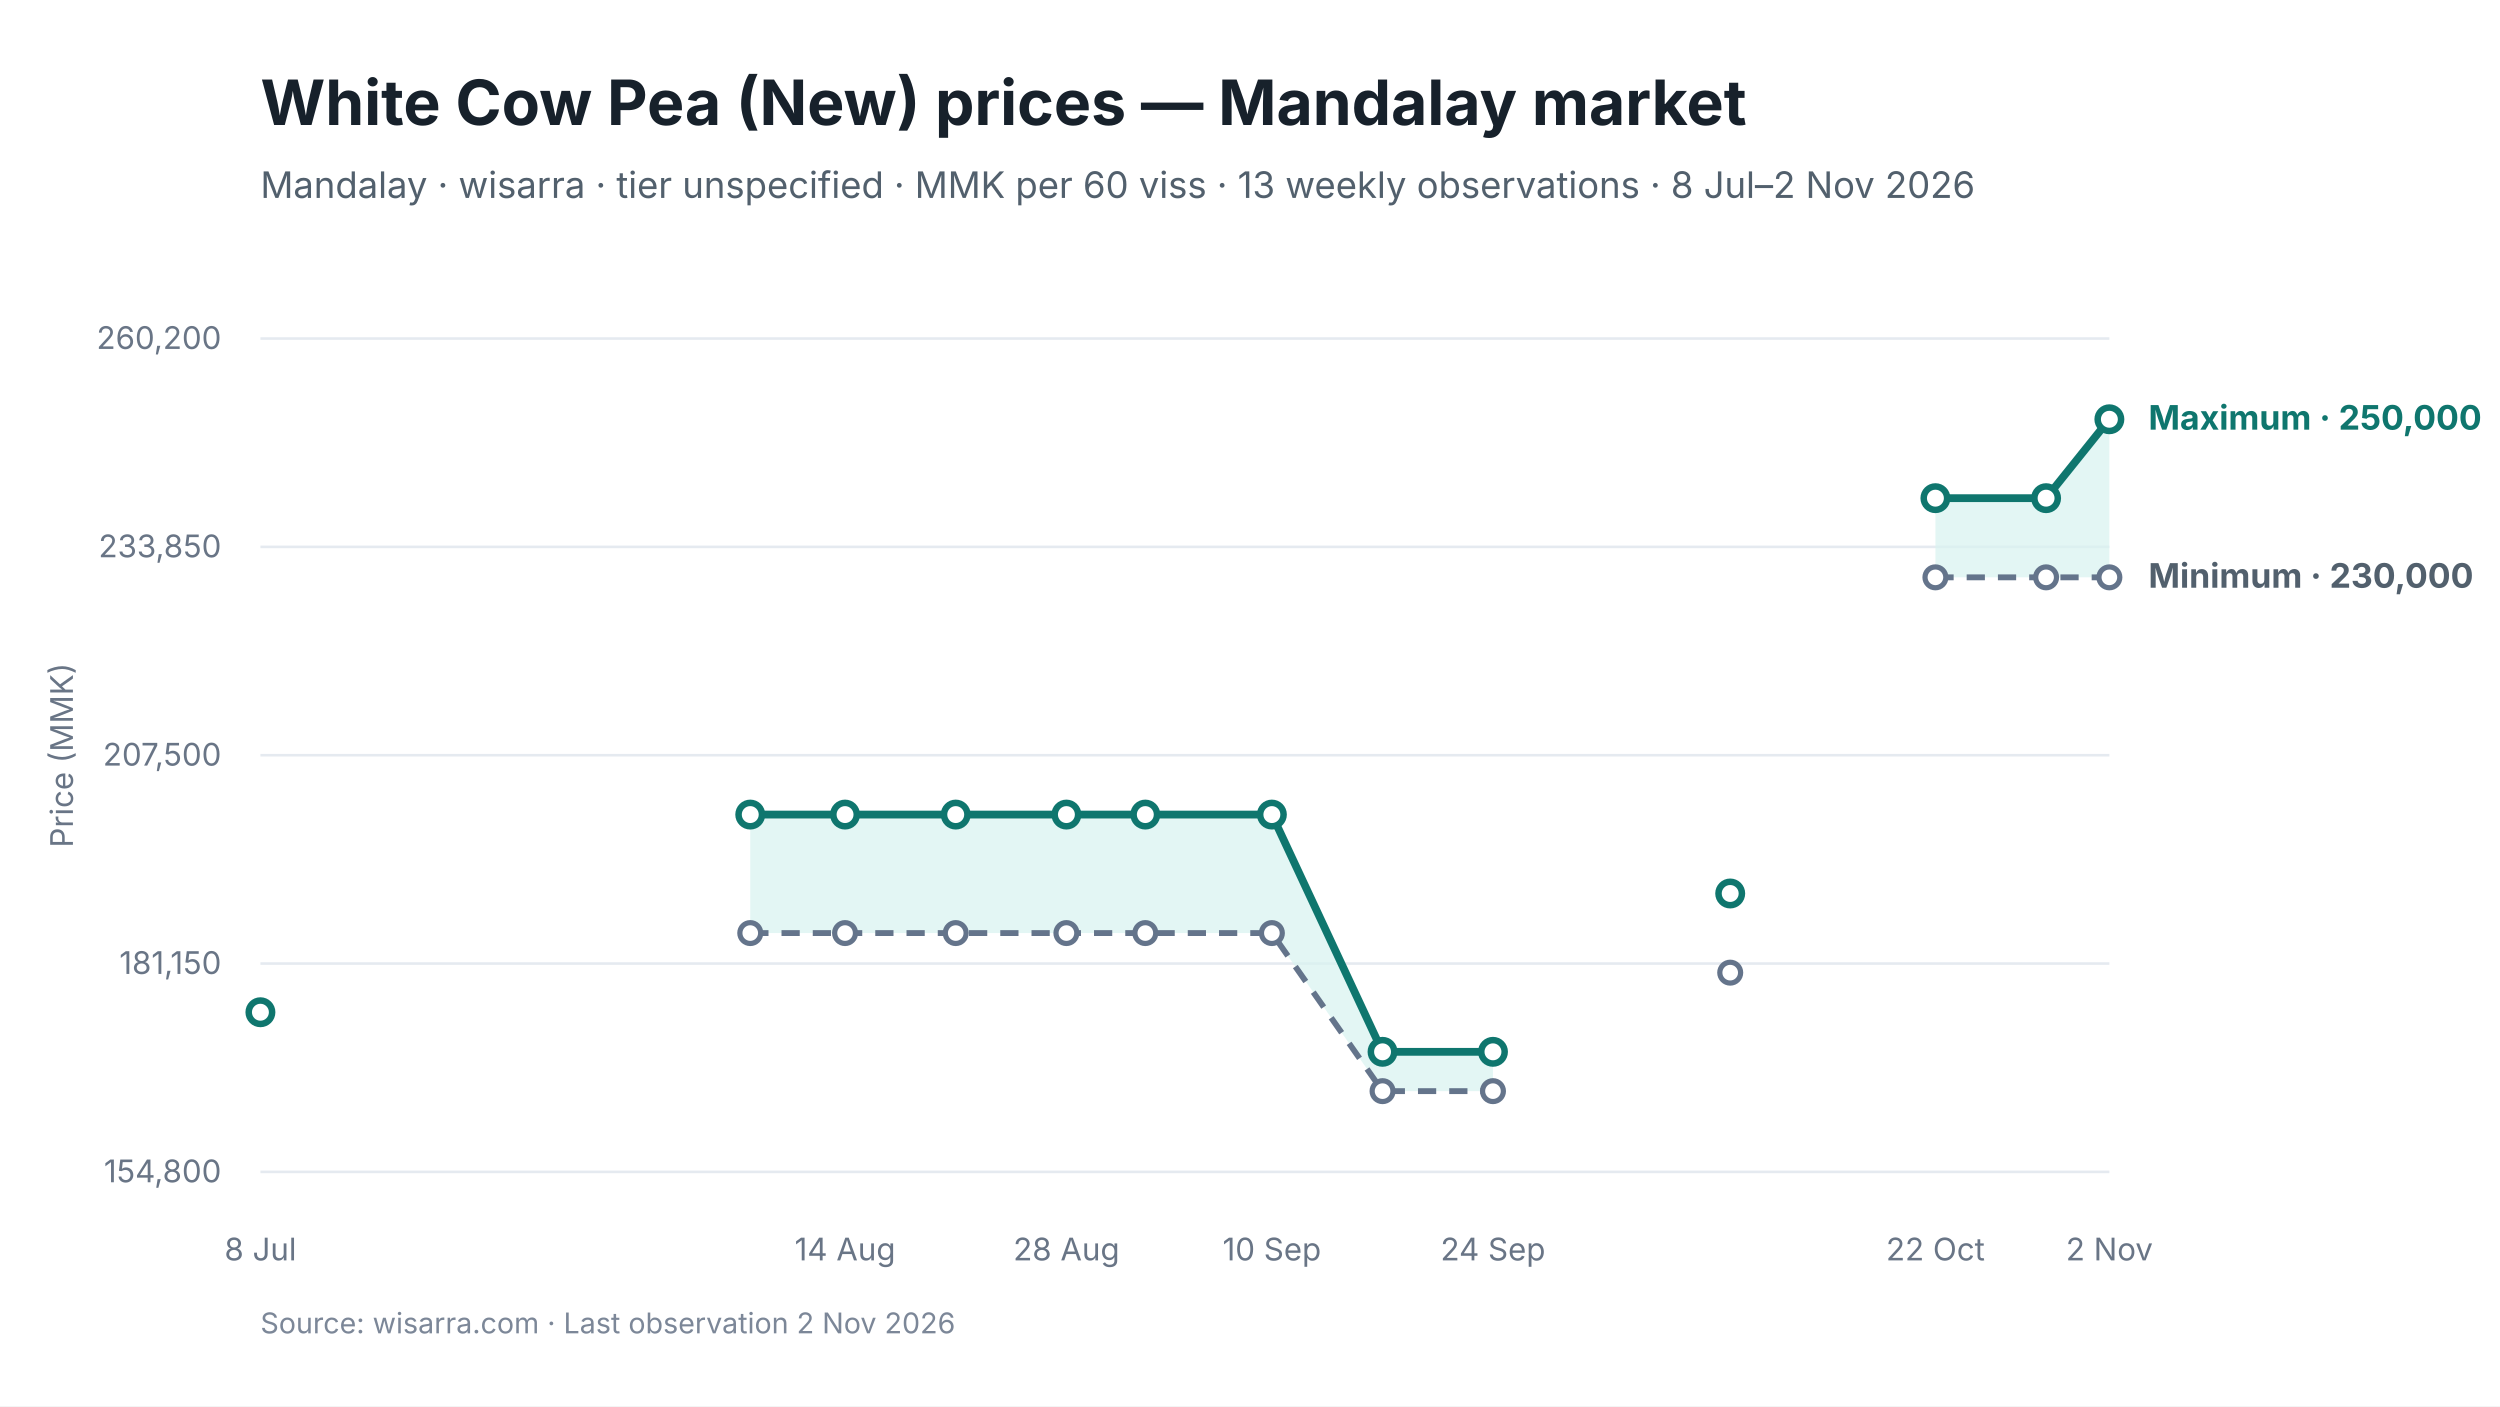
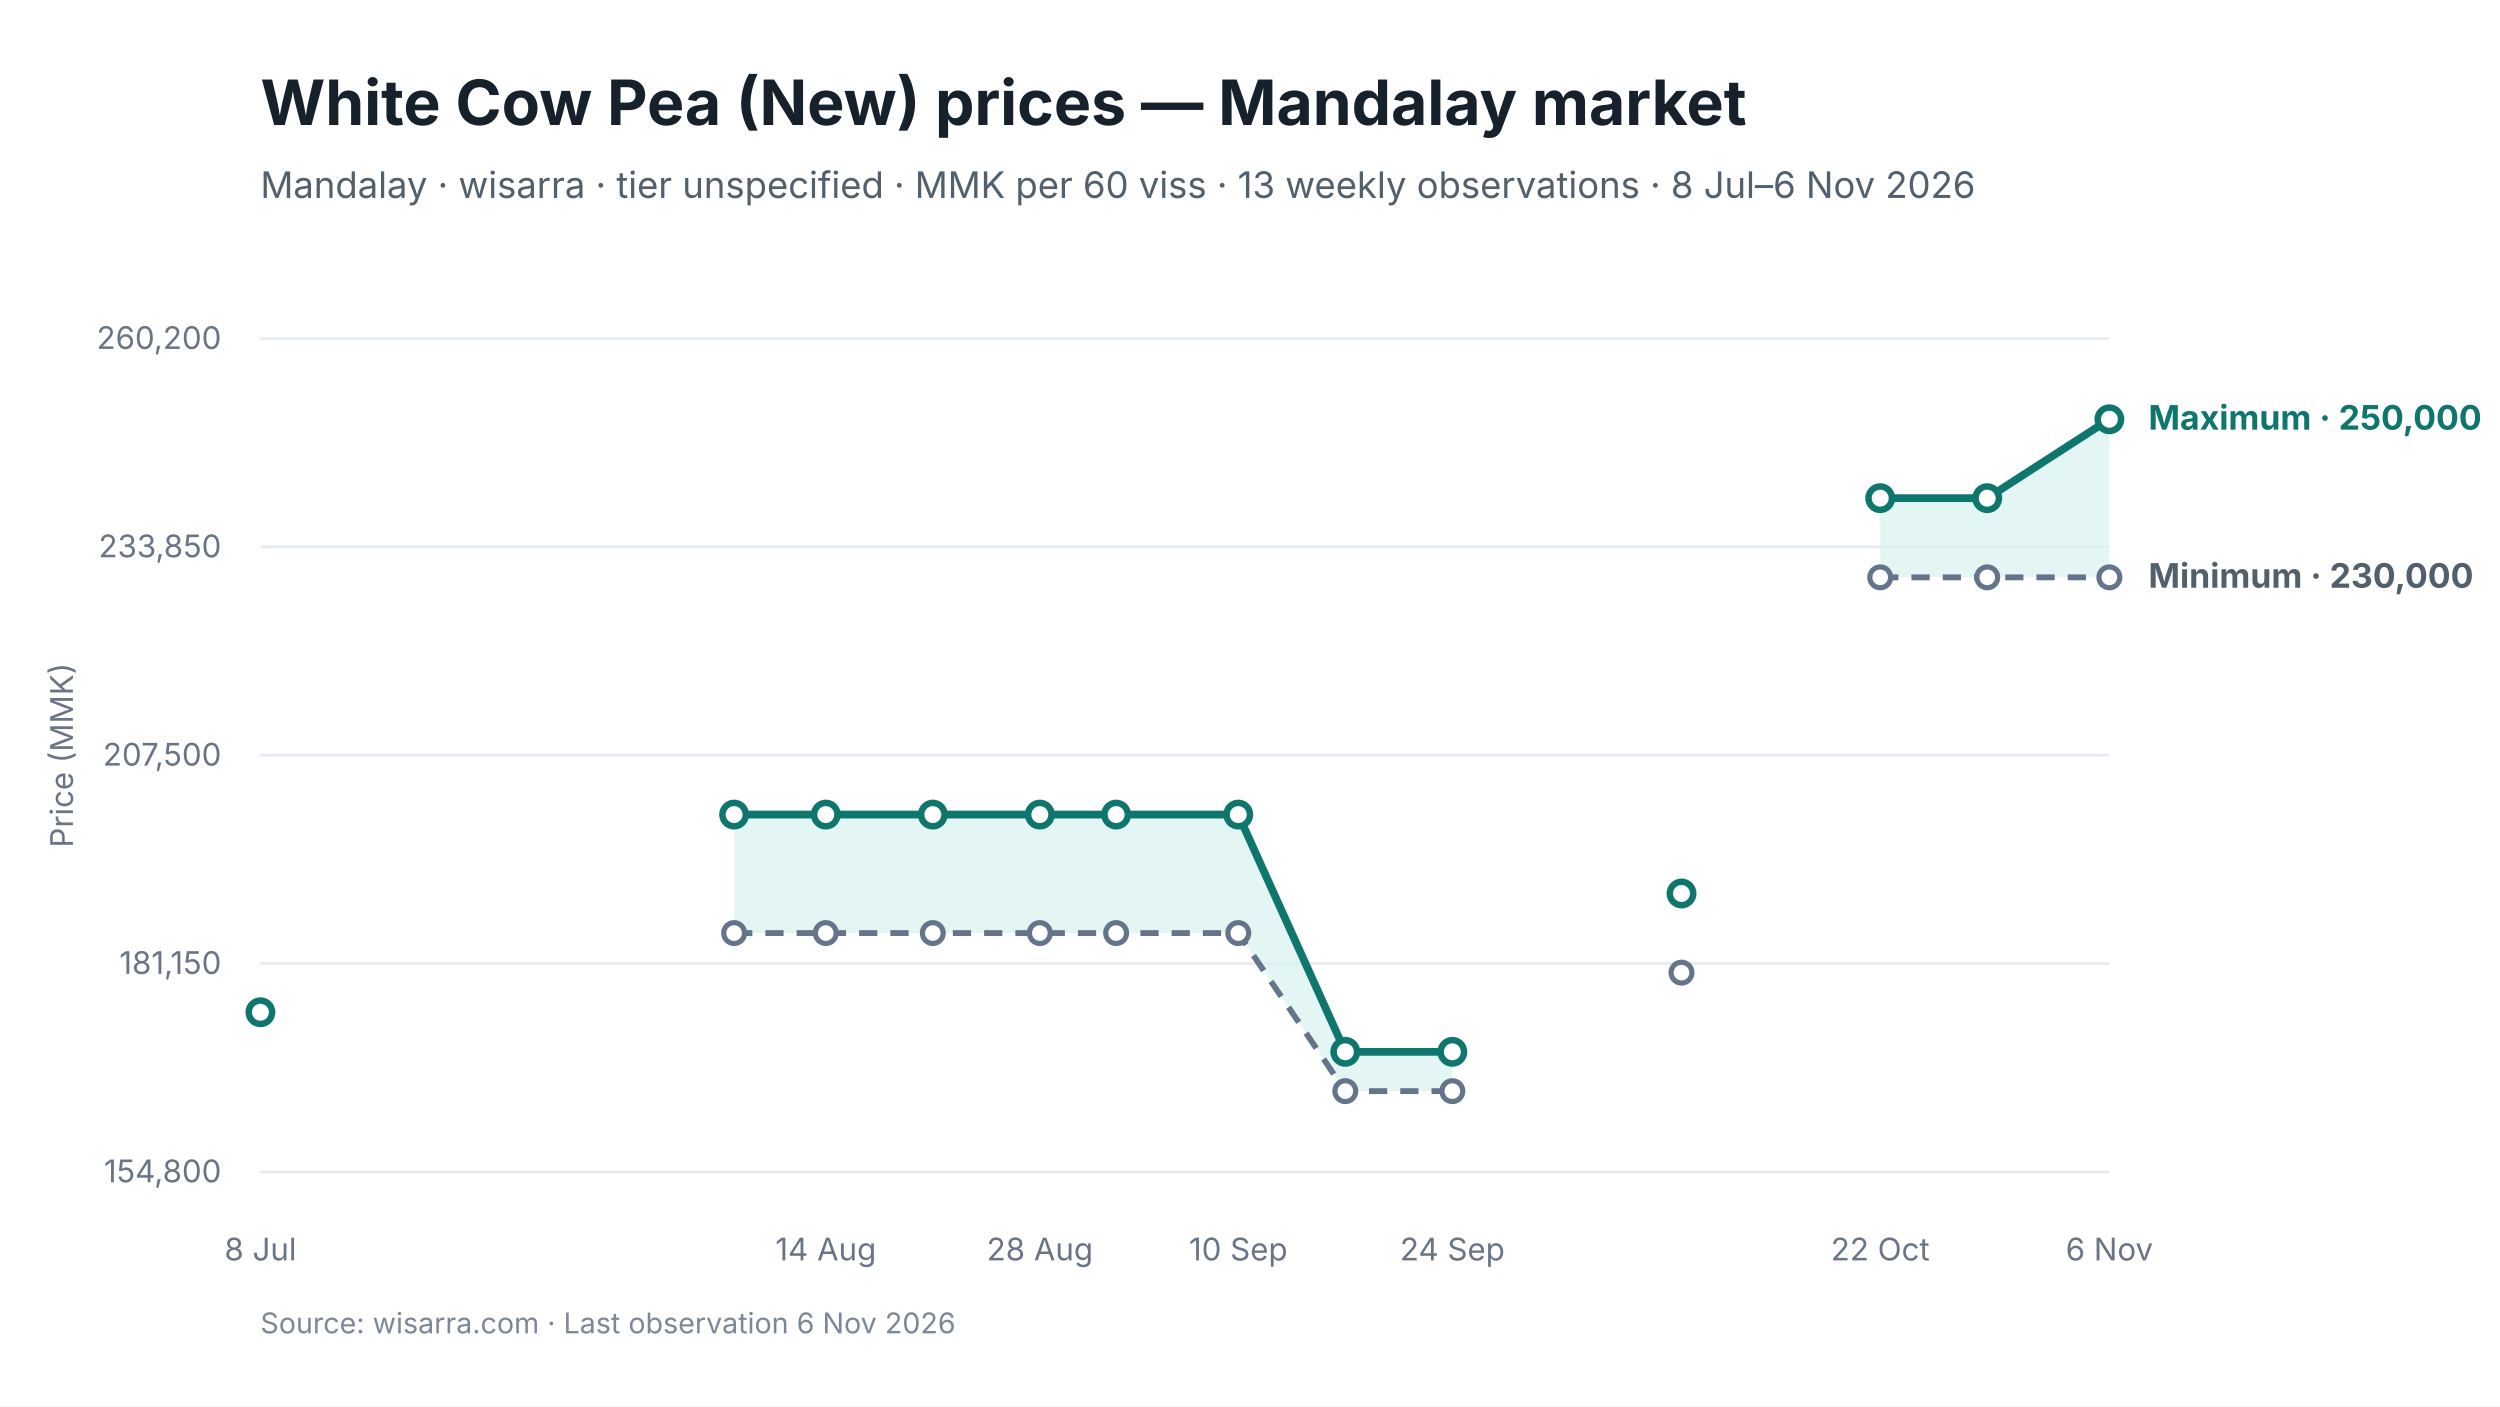
<svg xmlns="http://www.w3.org/2000/svg" viewBox="0 0 960 540" width="960" height="540" role="img" aria-labelledby="chart-title chart-desc">
  <style>
text { font-family: Inter, -apple-system, BlinkMacSystemFont, "Segoe UI", sans-serif; fill: #17212B; }
.chart-title { font-size: 24px; font-weight: 650; }
.subtitle { font-size: 14px; fill: #52606D; }
.axis { font-size: 12px; fill: #697586; }
.grid { stroke: #E5EAF0; stroke-width: 1; }
.range { fill: #D9F3F0; fill-opacity: 0.72; }
.maximum { stroke: #0F766E; stroke-width: 3; fill: none; }
.minimum { stroke: #64748B; stroke-width: 2.25; stroke-dasharray: 7 5; fill: none; }
.modal { stroke: #2563EB; stroke-width: 3; fill: none; }
.point-max { fill: #FFFFFF; stroke: #0F766E; stroke-width: 2.5; }
.point-min { fill: #FFFFFF; stroke: #64748B; stroke-width: 2; }
.point-modal { fill: #FFFFFF; stroke: #2563EB; stroke-width: 2.5; }
.direct-label { font-size: 13px; font-weight: 650; }
.maximum-label { fill: #0F766E; }
.minimum-label { fill: #52606D; }
.combined-label { fill: #334155; }
.modal-label { fill: #1D4ED8; }
.source { font-size: 11px; fill: #7C8798; }
</style>
  <rect width="960" height="540" fill="#FFFFFF" />
  <text id="chart-title" x="100" y="48" class="chart-title">White Cow Pea (New) prices — Mandalay market</text>
-   <text x="100" y="76" class="subtitle">Mandalay · wisarra · tier unspecified · MMK per 60 viss · 13 weekly observations · 8 Jul–2 Nov 2026</text>
+   <text x="100" y="76" class="subtitle">Mandalay · wisarra · tier unspecified · MMK per 60 viss · 13 weekly observations · 8 Jul–6 Nov 2026</text>
  <line x1="100" y1="130.0" x2="810" y2="130.0" class="grid" />
  <text x="85" y="134.0" text-anchor="end" class="axis">260,200</text>
  <line x1="100" y1="210.0" x2="810" y2="210.0" class="grid" />
  <text x="85" y="214.0" text-anchor="end" class="axis">233,850</text>
  <line x1="100" y1="290.0" x2="810" y2="290.0" class="grid" />
  <text x="85" y="294.0" text-anchor="end" class="axis">207,500</text>
  <line x1="100" y1="370.0" x2="810" y2="370.0" class="grid" />
  <text x="85" y="374.0" text-anchor="end" class="axis">181,150</text>
  <line x1="100" y1="450.0" x2="810" y2="450.0" class="grid" />
  <text x="85" y="454.0" text-anchor="end" class="axis">154,800</text>
-   <polygon points="288.1,358.3 324.5,358.3 367.0,358.3 409.5,358.3 439.8,358.3 488.4,358.3 530.9,419.0 573.3,419.0 573.3,403.9 530.9,403.9 488.4,312.8 439.8,312.8 409.5,312.8 367.0,312.8 324.5,312.8 288.1,312.8" class="range" />
-   <polygon points="743.2,221.7 785.7,221.7 810.0,221.7 810.0,161.0 785.7,191.3 743.2,191.3" class="range" />
-   <path d="M 288.1 358.3 L 324.5 358.3 L 367.0 358.3 L 409.5 358.3 L 439.8 358.3 L 488.4 358.3 L 530.9 419.0 L 573.3 419.0" class="minimum" />
-   <path d="M 743.2 221.7 L 785.7 221.7 L 810.0 221.7" class="minimum" />
-   <path d="M 288.1 312.8 L 324.5 312.8 L 367.0 312.8 L 409.5 312.8 L 439.8 312.8 L 488.4 312.8 L 530.9 403.9 L 573.3 403.9" class="maximum" />
-   <path d="M 743.2 191.3 L 785.7 191.3 L 810.0 161.0" class="maximum" />
-   <circle cx="288.1" cy="358.3" r="4" class="point-min" />
-   <circle cx="324.5" cy="358.3" r="4" class="point-min" />
-   <circle cx="367.0" cy="358.3" r="4" class="point-min" />
-   <circle cx="409.5" cy="358.3" r="4" class="point-min" />
-   <circle cx="439.8" cy="358.3" r="4" class="point-min" />
-   <circle cx="488.4" cy="358.3" r="4" class="point-min" />
-   <circle cx="530.9" cy="419.0" r="4" class="point-min" />
-   <circle cx="573.3" cy="419.0" r="4" class="point-min" />
-   <circle cx="664.4" cy="373.5" r="4" class="point-min" />
-   <circle cx="743.2" cy="221.7" r="4" class="point-min" />
-   <circle cx="785.7" cy="221.7" r="4" class="point-min" />
+   <polygon points="281.9,358.3 317.1,358.3 358.2,358.3 399.3,358.3 428.6,358.3 475.5,358.3 516.6,419.0 557.7,419.0 557.7,403.9 516.6,403.9 475.5,312.8 428.6,312.8 399.3,312.8 358.2,312.8 317.1,312.8 281.9,312.8" class="range" />
+   <polygon points="722.0,221.7 763.1,221.7 810.0,221.7 810.0,161.0 763.1,191.3 722.0,191.3" class="range" />
+   <path d="M 281.9 358.3 L 317.1 358.3 L 358.2 358.3 L 399.3 358.3 L 428.6 358.3 L 475.5 358.3 L 516.6 419.0 L 557.7 419.0" class="minimum" />
+   <path d="M 722.0 221.7 L 763.1 221.7 L 810.0 221.7" class="minimum" />
+   <path d="M 281.9 312.8 L 317.1 312.8 L 358.2 312.8 L 399.3 312.8 L 428.6 312.8 L 475.5 312.8 L 516.6 403.9 L 557.7 403.9" class="maximum" />
+   <path d="M 722.0 191.3 L 763.1 191.3 L 810.0 161.0" class="maximum" />
+   <circle cx="281.9" cy="358.3" r="4" class="point-min" />
+   <circle cx="317.1" cy="358.3" r="4" class="point-min" />
+   <circle cx="358.2" cy="358.3" r="4" class="point-min" />
+   <circle cx="399.3" cy="358.3" r="4" class="point-min" />
+   <circle cx="428.6" cy="358.3" r="4" class="point-min" />
+   <circle cx="475.5" cy="358.3" r="4" class="point-min" />
+   <circle cx="516.6" cy="419.0" r="4" class="point-min" />
+   <circle cx="557.7" cy="419.0" r="4" class="point-min" />
+   <circle cx="645.7" cy="373.5" r="4" class="point-min" />
+   <circle cx="722.0" cy="221.7" r="4" class="point-min" />
+   <circle cx="763.1" cy="221.7" r="4" class="point-min" />
  <circle cx="810.0" cy="221.7" r="4" class="point-min" />
  <circle cx="100.0" cy="388.7" r="4.5" class="point-max" />
-   <circle cx="288.1" cy="312.8" r="4.5" class="point-max" />
-   <circle cx="324.5" cy="312.8" r="4.5" class="point-max" />
-   <circle cx="367.0" cy="312.8" r="4.5" class="point-max" />
-   <circle cx="409.5" cy="312.8" r="4.5" class="point-max" />
-   <circle cx="439.8" cy="312.8" r="4.5" class="point-max" />
-   <circle cx="488.4" cy="312.8" r="4.5" class="point-max" />
-   <circle cx="530.9" cy="403.9" r="4.5" class="point-max" />
-   <circle cx="573.3" cy="403.9" r="4.5" class="point-max" />
-   <circle cx="664.4" cy="343.1" r="4.5" class="point-max" />
-   <circle cx="743.2" cy="191.3" r="4.5" class="point-max" />
-   <circle cx="785.7" cy="191.3" r="4.5" class="point-max" />
+   <circle cx="281.9" cy="312.8" r="4.5" class="point-max" />
+   <circle cx="317.1" cy="312.8" r="4.5" class="point-max" />
+   <circle cx="358.2" cy="312.8" r="4.5" class="point-max" />
+   <circle cx="399.3" cy="312.8" r="4.5" class="point-max" />
+   <circle cx="428.6" cy="312.8" r="4.5" class="point-max" />
+   <circle cx="475.5" cy="312.8" r="4.5" class="point-max" />
+   <circle cx="516.6" cy="403.9" r="4.5" class="point-max" />
+   <circle cx="557.7" cy="403.9" r="4.5" class="point-max" />
+   <circle cx="645.7" cy="343.1" r="4.5" class="point-max" />
+   <circle cx="722.0" cy="191.3" r="4.5" class="point-max" />
+   <circle cx="763.1" cy="191.3" r="4.5" class="point-max" />
  <circle cx="810.0" cy="161.0" r="4.5" class="point-max" />
  <text x="100.0" y="484" text-anchor="middle" class="axis">8 Jul</text>
-   <text x="324.5" y="484" text-anchor="middle" class="axis">14 Aug</text>
-   <text x="409.5" y="484" text-anchor="middle" class="axis">28 Aug</text>
-   <text x="488.4" y="484" text-anchor="middle" class="axis">10 Sep</text>
-   <text x="573.3" y="484" text-anchor="middle" class="axis">24 Sep</text>
-   <text x="743.2" y="484" text-anchor="middle" class="axis">22 Oct</text>
-   <text x="810.0" y="484" text-anchor="middle" class="axis">2 Nov</text>
+   <text x="317.1" y="484" text-anchor="middle" class="axis">14 Aug</text>
+   <text x="399.3" y="484" text-anchor="middle" class="axis">28 Aug</text>
+   <text x="475.5" y="484" text-anchor="middle" class="axis">10 Sep</text>
+   <text x="557.7" y="484" text-anchor="middle" class="axis">24 Sep</text>
+   <text x="722.0" y="484" text-anchor="middle" class="axis">22 Oct</text>
+   <text x="810.0" y="484" text-anchor="middle" class="axis">6 Nov</text>
  <text x="825.0" y="165.0" class="direct-label maximum-label">Maximum · 250,000</text>
  <text x="825.0" y="225.7" class="direct-label minimum-label">Minimum · 230,000</text>
  <text x="28" y="290.0" text-anchor="middle" class="axis" transform="rotate(-90 28 290.0)">Price (MMK)</text>
-   <text x="100" y="512" class="source">Source: wisarra.com · Last observation 2 Nov 2026</text>
+   <text x="100" y="512" class="source">Source: wisarra.com · Last observation 6 Nov 2026</text>
</svg>
